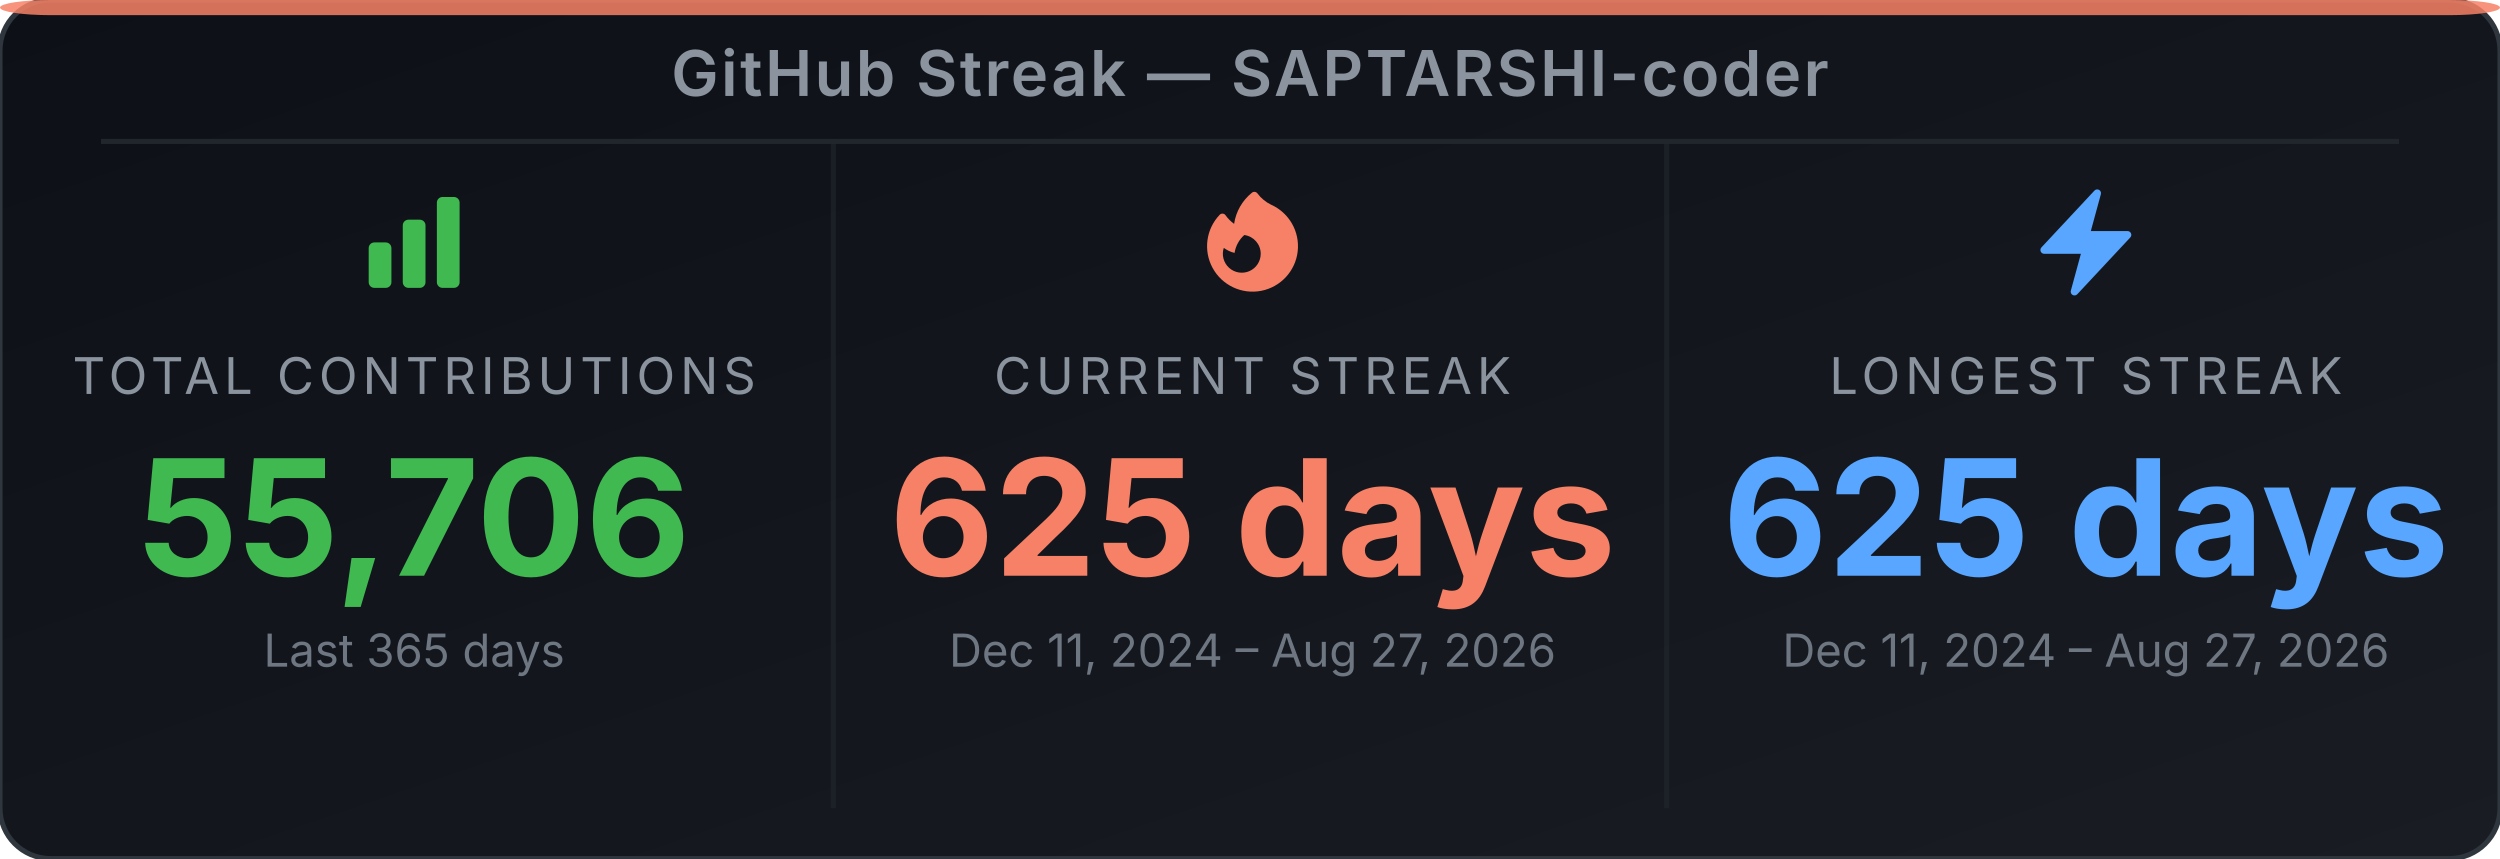
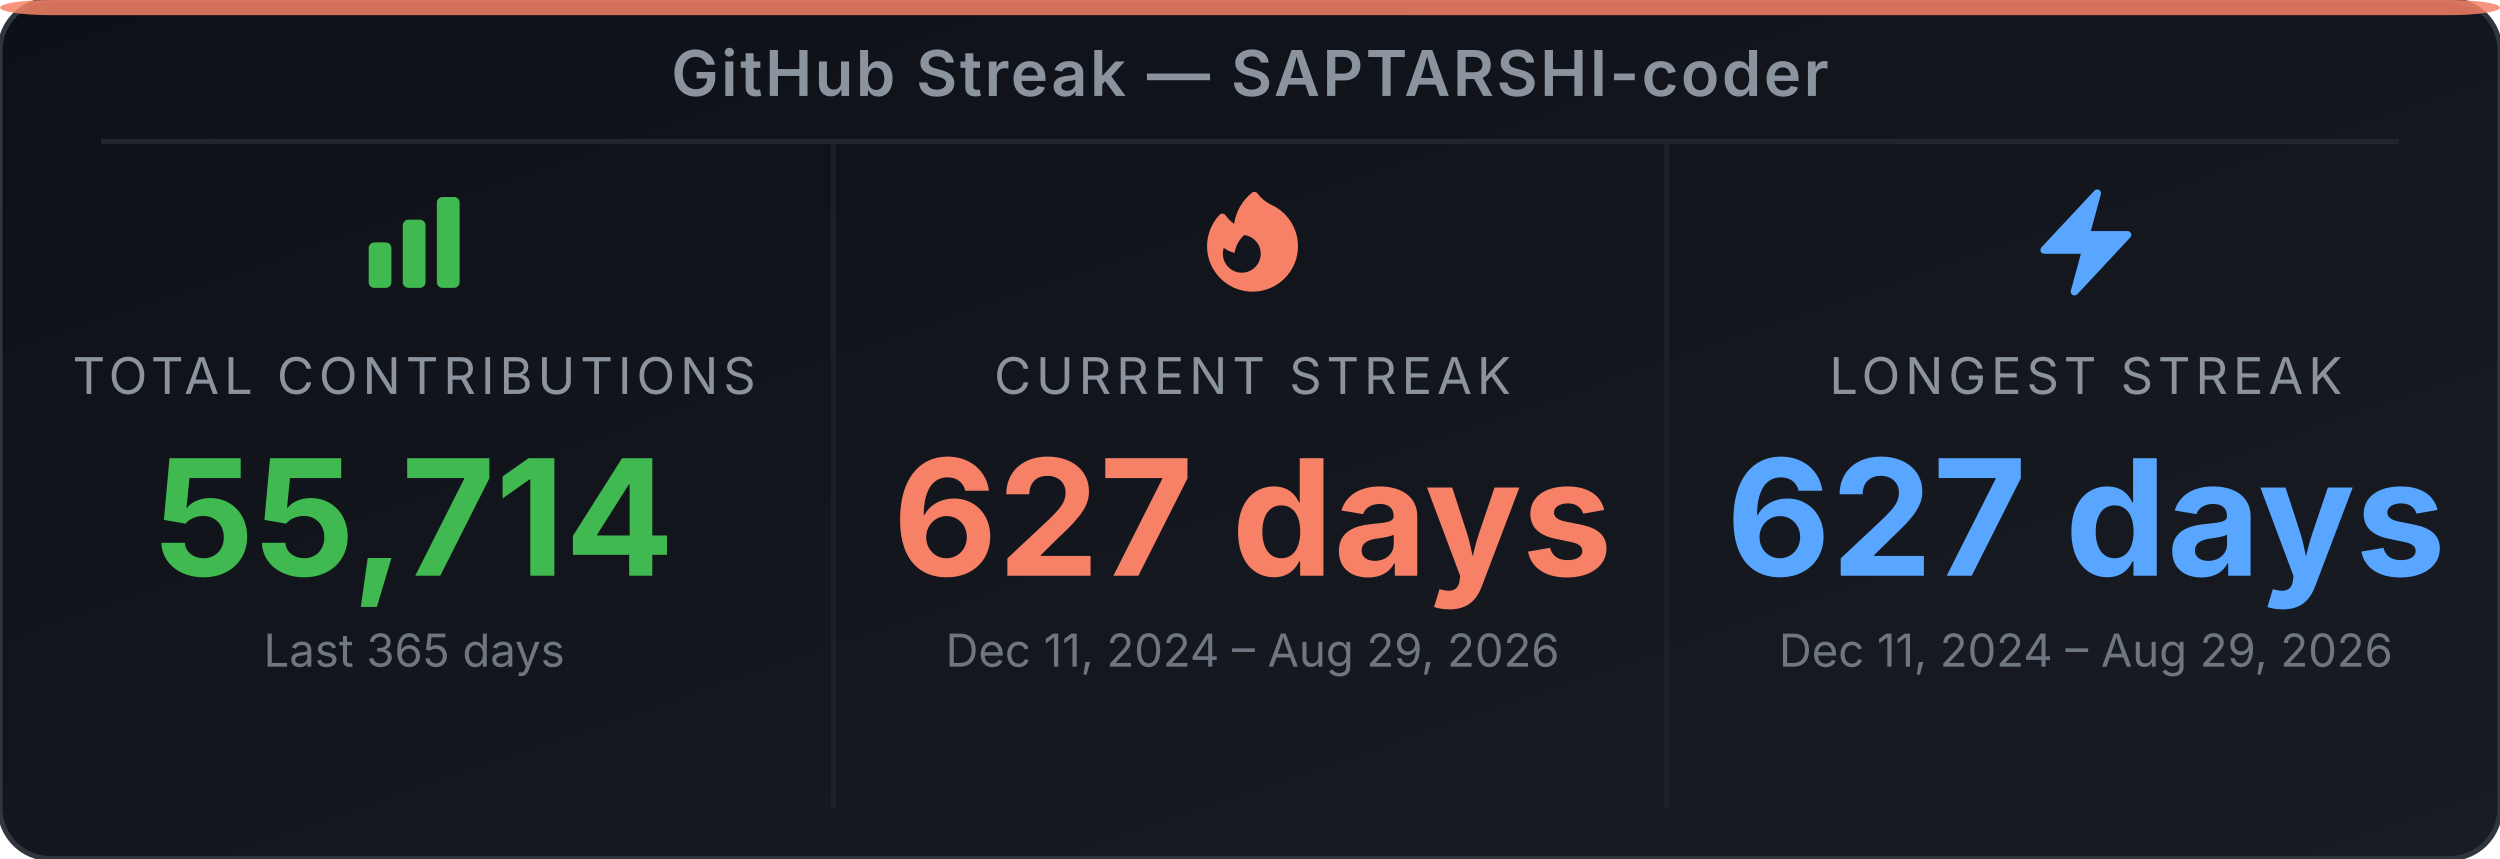
<svg xmlns="http://www.w3.org/2000/svg" width="495" height="170" viewBox="0 0 495 170" role="img" aria-label="GitHub Streak Stats for SAPTARSHI-coder">
  <defs>
-     <linearGradient id="bg-evspi1" x1="0" y1="0" x2="1" y2="1">
+     <linearGradient id="bg-efjbyv" x1="0" y1="0" x2="1" y2="1">
      <stop offset="0%" stop-color="#0d1117" />
      <stop offset="100%" stop-color="#191d23" />
    </linearGradient>
  </defs>
-   <rect width="495" height="170" rx="10" ry="10" fill="url(#bg-evspi1)" stroke="#30363d" stroke-width="1" />
+   <rect width="495" height="170" rx="10" ry="10" fill="url(#bg-efjbyv)" stroke="#30363d" stroke-width="1" />
  <rect x="0" y="0" width="495" height="3" rx="10" ry="2" fill="#f78166" opacity="0.85" />
  <text x="247.5" y="19" text-anchor="middle" font-family="'Inter', 'Helvetica Neue', Arial, sans-serif" font-size="12.5" font-weight="600" fill="#8b949e" letter-spacing="0.5">GitHub Streak — SAPTARSHI-coder</text>
  <line x1="20" y1="28" x2="475" y2="28" stroke="#21262d" stroke-width="1" />
  <line x1="165" y1="28" x2="165" y2="160" stroke="#21262d" stroke-width="1" opacity="0.6" />
  <line x1="330" y1="28" x2="330" y2="160" stroke="#21262d" stroke-width="1" opacity="0.6" />
  <svg x="70" y="36" width="24" height="24" viewBox="0 0 24 24">
    <path fill-rule="evenodd" clip-rule="evenodd" d="M3 13.125C3 12.504 3.504 12 4.125 12h2.25c.621 0 1.125.504 1.125 1.125v6.75C7.5 20.496 6.996 21 6.375 21h-2.25A1.125 1.125 0 0 1 3 19.875v-6.75zm6.75-4.5c0-.621.504-1.125 1.125-1.125h2.25c.621 0 1.125.504 1.125 1.125v11.25c0 .621-.504 1.125-1.125 1.125h-2.25a1.125 1.125 0 0 1-1.125-1.125V8.625zm6.75-4.5c0-.621.504-1.125 1.125-1.125h2.25C20.496 3 21 3.504 21 4.125v15.75c0 .621-.504 1.125-1.125 1.125h-2.25a1.125 1.125 0 0 1-1.125-1.125V4.125z" fill="#3fb950" />
  </svg>
  <text x="82" y="78" text-anchor="middle" font-family="'Inter', 'Helvetica Neue', Arial, sans-serif" font-size="10" fill="#8b949e" letter-spacing="1">TOTAL CONTRIBUTIONS</text>
-   <text x="82" y="114" text-anchor="middle" font-family="'Inter', 'Helvetica Neue', Arial, sans-serif" font-size="32" font-weight="700" fill="#3fb950">55,706</text>
+   <text x="82" y="114" text-anchor="middle" font-family="'Inter', 'Helvetica Neue', Arial, sans-serif" font-size="32" font-weight="700" fill="#3fb950">55,714</text>
  <text x="82" y="132" text-anchor="middle" font-family="'Inter', 'Helvetica Neue', Arial, sans-serif" font-size="9" fill="#6e7681">Last 365 days</text>
  <svg x="236" y="36" width="24" height="24" viewBox="0 0 24 24">
    <path fill-rule="evenodd" clip-rule="evenodd" d="M12.963 2.286a.75.75 0 0 0-1.071-.136 9.742 9.742 0 0 0-3.539 6.177A7.547 7.547 0 0 1 6.648 6.61a.75.75 0 0 0-1.152-.082A9 9 0 1 0 15.68 4.534a7.46 7.46 0 0 1-2.717-2.248zm.66 11.964a3.75 3.75 0 1 1-7.313-1.172c.628.465 1.35.81 2.133 1a5.99 5.99 0 0 1 1.925-3.545 3.75 3.75 0 0 1 3.255 3.717z" fill="#f78166" />
  </svg>
  <text x="248" y="78" text-anchor="middle" font-family="'Inter', 'Helvetica Neue', Arial, sans-serif" font-size="10" fill="#8b949e" letter-spacing="1">CURRENT STREAK</text>
-   <text x="248" y="114" text-anchor="middle" font-family="'Inter', 'Helvetica Neue', Arial, sans-serif" font-size="32" font-weight="700" fill="#f78166">625 days</text>
-   <text x="248" y="132" text-anchor="middle" font-family="'Inter', 'Helvetica Neue', Arial, sans-serif" font-size="9" fill="#6e7681">Dec 11, 2024 – Aug 27, 2026</text>
+   <text x="248" y="114" text-anchor="middle" font-family="'Inter', 'Helvetica Neue', Arial, sans-serif" font-size="32" font-weight="700" fill="#f78166">627 days</text>
+   <text x="248" y="132" text-anchor="middle" font-family="'Inter', 'Helvetica Neue', Arial, sans-serif" font-size="9" fill="#6e7681">Dec 11, 2024 – Aug 29, 2026</text>
  <svg x="401" y="36" width="24" height="24" viewBox="0 0 24 24">
    <path fill-rule="evenodd" clip-rule="evenodd" d="M14.615 1.595a.75.75 0 0 1 .359.852L12.982 9.75h7.268a.75.75 0 0 1 .548 1.262l-10.5 11.25a.75.75 0 0 1-1.272-.71l1.992-7.302H3.75a.75.75 0 0 1-.548-1.262l10.5-11.25a.75.75 0 0 1 .913-.143z" fill="#58a6ff" />
  </svg>
  <text x="413" y="78" text-anchor="middle" font-family="'Inter', 'Helvetica Neue', Arial, sans-serif" font-size="10" fill="#8b949e" letter-spacing="1">LONGEST STREAK</text>
-   <text x="413" y="114" text-anchor="middle" font-family="'Inter', 'Helvetica Neue', Arial, sans-serif" font-size="32" font-weight="700" fill="#58a6ff">625 days</text>
-   <text x="413" y="132" text-anchor="middle" font-family="'Inter', 'Helvetica Neue', Arial, sans-serif" font-size="9" fill="#6e7681">Dec 11, 2024 – Aug 27, 2026</text>
+   <text x="413" y="114" text-anchor="middle" font-family="'Inter', 'Helvetica Neue', Arial, sans-serif" font-size="32" font-weight="700" fill="#58a6ff">627 days</text>
+   <text x="413" y="132" text-anchor="middle" font-family="'Inter', 'Helvetica Neue', Arial, sans-serif" font-size="9" fill="#6e7681">Dec 11, 2024 – Aug 29, 2026</text>
</svg>
